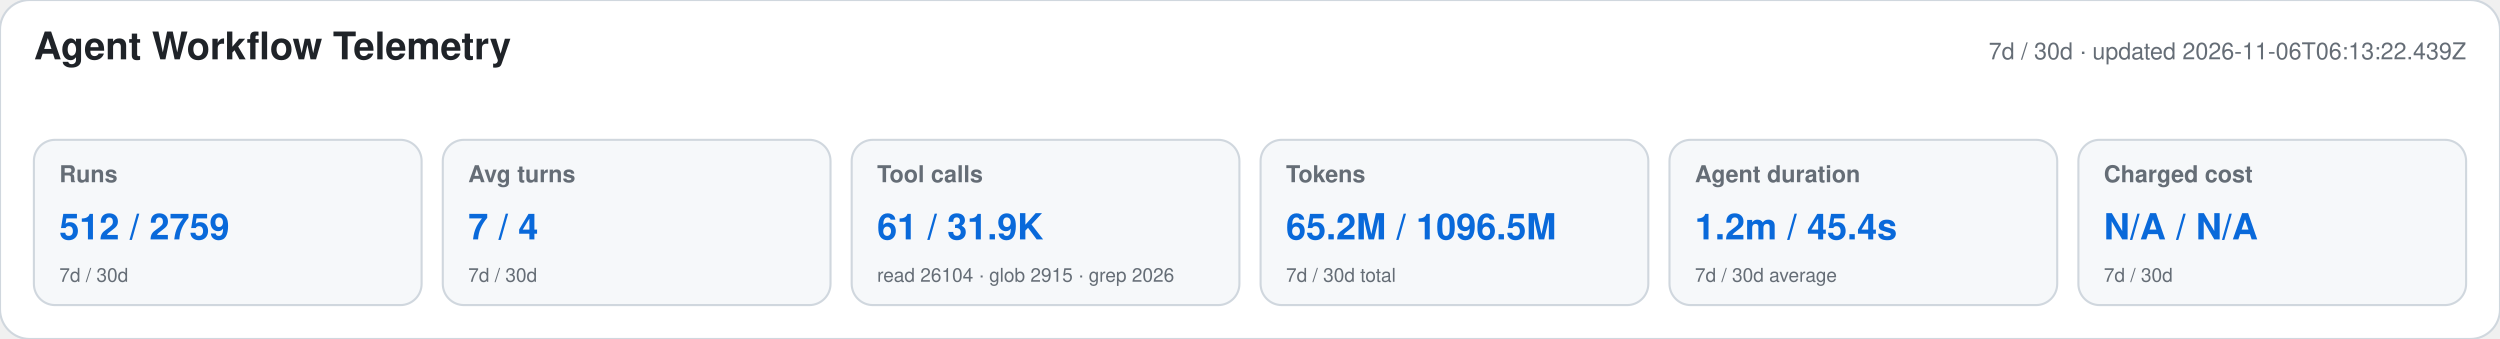
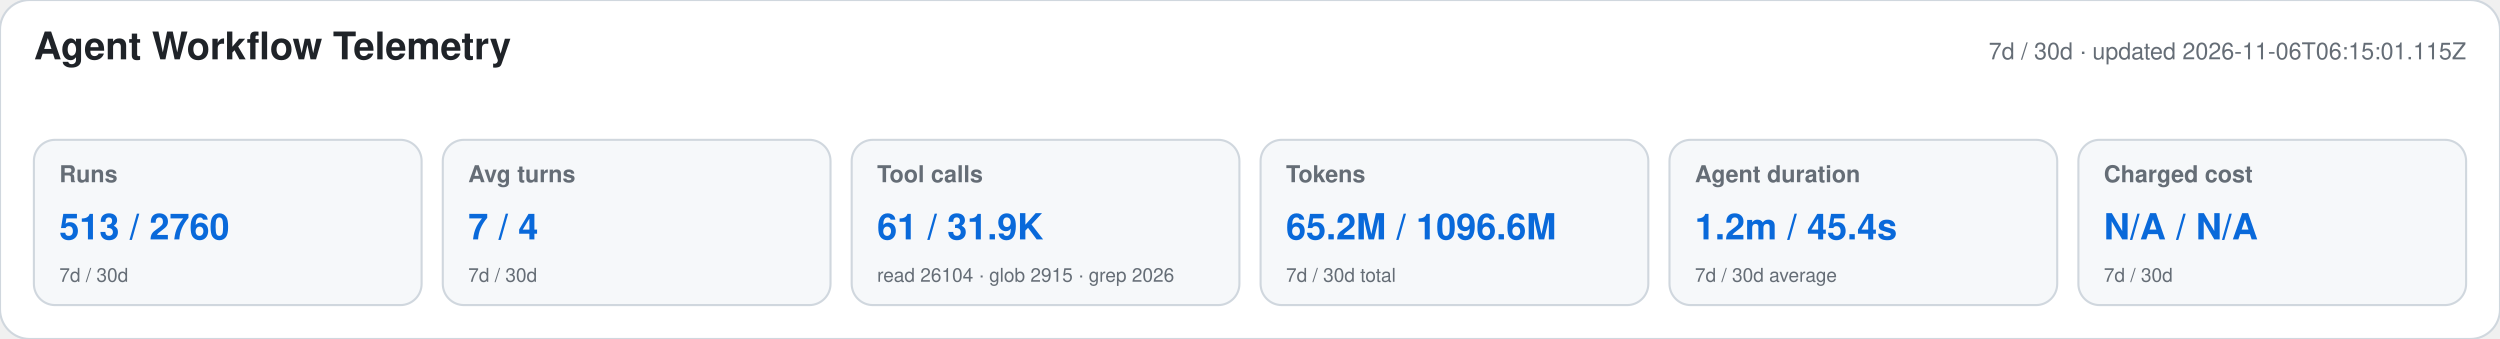
<svg xmlns="http://www.w3.org/2000/svg" width="1180" height="160" viewBox="0 0 1180 160" role="img" aria-labelledby="title desc">
  <style>text{font-family:-apple-system,BlinkMacSystemFont,"Segoe UI",Helvetica,Arial,sans-serif}.heading{font-size:18px;font-weight:650;fill:#1f2328}.meta,.label,.secondary{fill:#656d76}.meta,.label{font-size:11px}.label{font-weight:600}.primary{font-size:17px;font-weight:700;fill:#0969da}.secondary{font-size:9px}</style>
  <rect width="1180" height="160" rx="14" fill="#ffffff" stroke="#d0d7de" />
  <text x="16" y="28" class="heading">Agent Workflow Telemetry</text>
-   <text x="1164" y="28" text-anchor="end" class="meta">7d / 30d · updated 2026-11-06T06:13:22.439Z</text>
+   <text x="1164" y="28" text-anchor="end" class="meta">7d / 30d · updated 2026-11-06T06:15:01.115Z</text>
  <g>
    <rect x="16" y="66" width="183" height="78" rx="10" fill="#f6f8fa" stroke="#d0d7de" />
    <text x="28" y="86" class="label">Runs</text>
-     <text x="28" y="113" class="primary">512 / 2759</text>
+     <text x="28" y="113" class="primary">513 / 2760</text>
    <text x="28" y="133" class="secondary">7d / 30d</text>
  </g>
  <g>
    <rect x="209" y="66" width="183" height="78" rx="10" fill="#f6f8fa" stroke="#d0d7de" />
    <text x="221" y="86" class="label">Avg turns</text>
    <text x="221" y="113" class="primary">7 / 4</text>
    <text x="221" y="133" class="secondary">7d / 30d</text>
  </g>
  <g>
    <rect x="402" y="66" width="183" height="78" rx="10" fill="#f6f8fa" stroke="#d0d7de" />
    <text x="414" y="86" class="label">Tool calls</text>
    <text x="414" y="113" class="primary">61 / 31.9K</text>
    <text x="414" y="133" class="secondary">read 26104 · glob 2915 · grep 2026</text>
  </g>
  <g>
    <rect x="595" y="66" width="183" height="78" rx="10" fill="#f6f8fa" stroke="#d0d7de" />
    <text x="607" y="86" class="label">Tokens</text>
-     <text x="607" y="113" class="primary">65.2M / 1096.5M</text>
+     <text x="607" y="113" class="primary">65.2M / 1096.6M</text>
    <text x="607" y="133" class="secondary">7d / 30d total</text>
  </g>
  <g>
    <rect x="788" y="66" width="183" height="78" rx="10" fill="#f6f8fa" stroke="#d0d7de" />
    <text x="800" y="86" class="label">Agent duration</text>
    <text x="800" y="113" class="primary">1.2m / 45.4s</text>
    <text x="800" y="133" class="secondary">7d / 30d average</text>
  </g>
  <g>
    <rect x="981" y="66" width="183" height="78" rx="10" fill="#f6f8fa" stroke="#d0d7de" />
    <text x="993" y="86" class="label">Charged cost</text>
    <text x="993" y="113" class="primary">N/A / N/A</text>
    <text x="993" y="133" class="secondary">7d / 30d</text>
  </g>
</svg>
